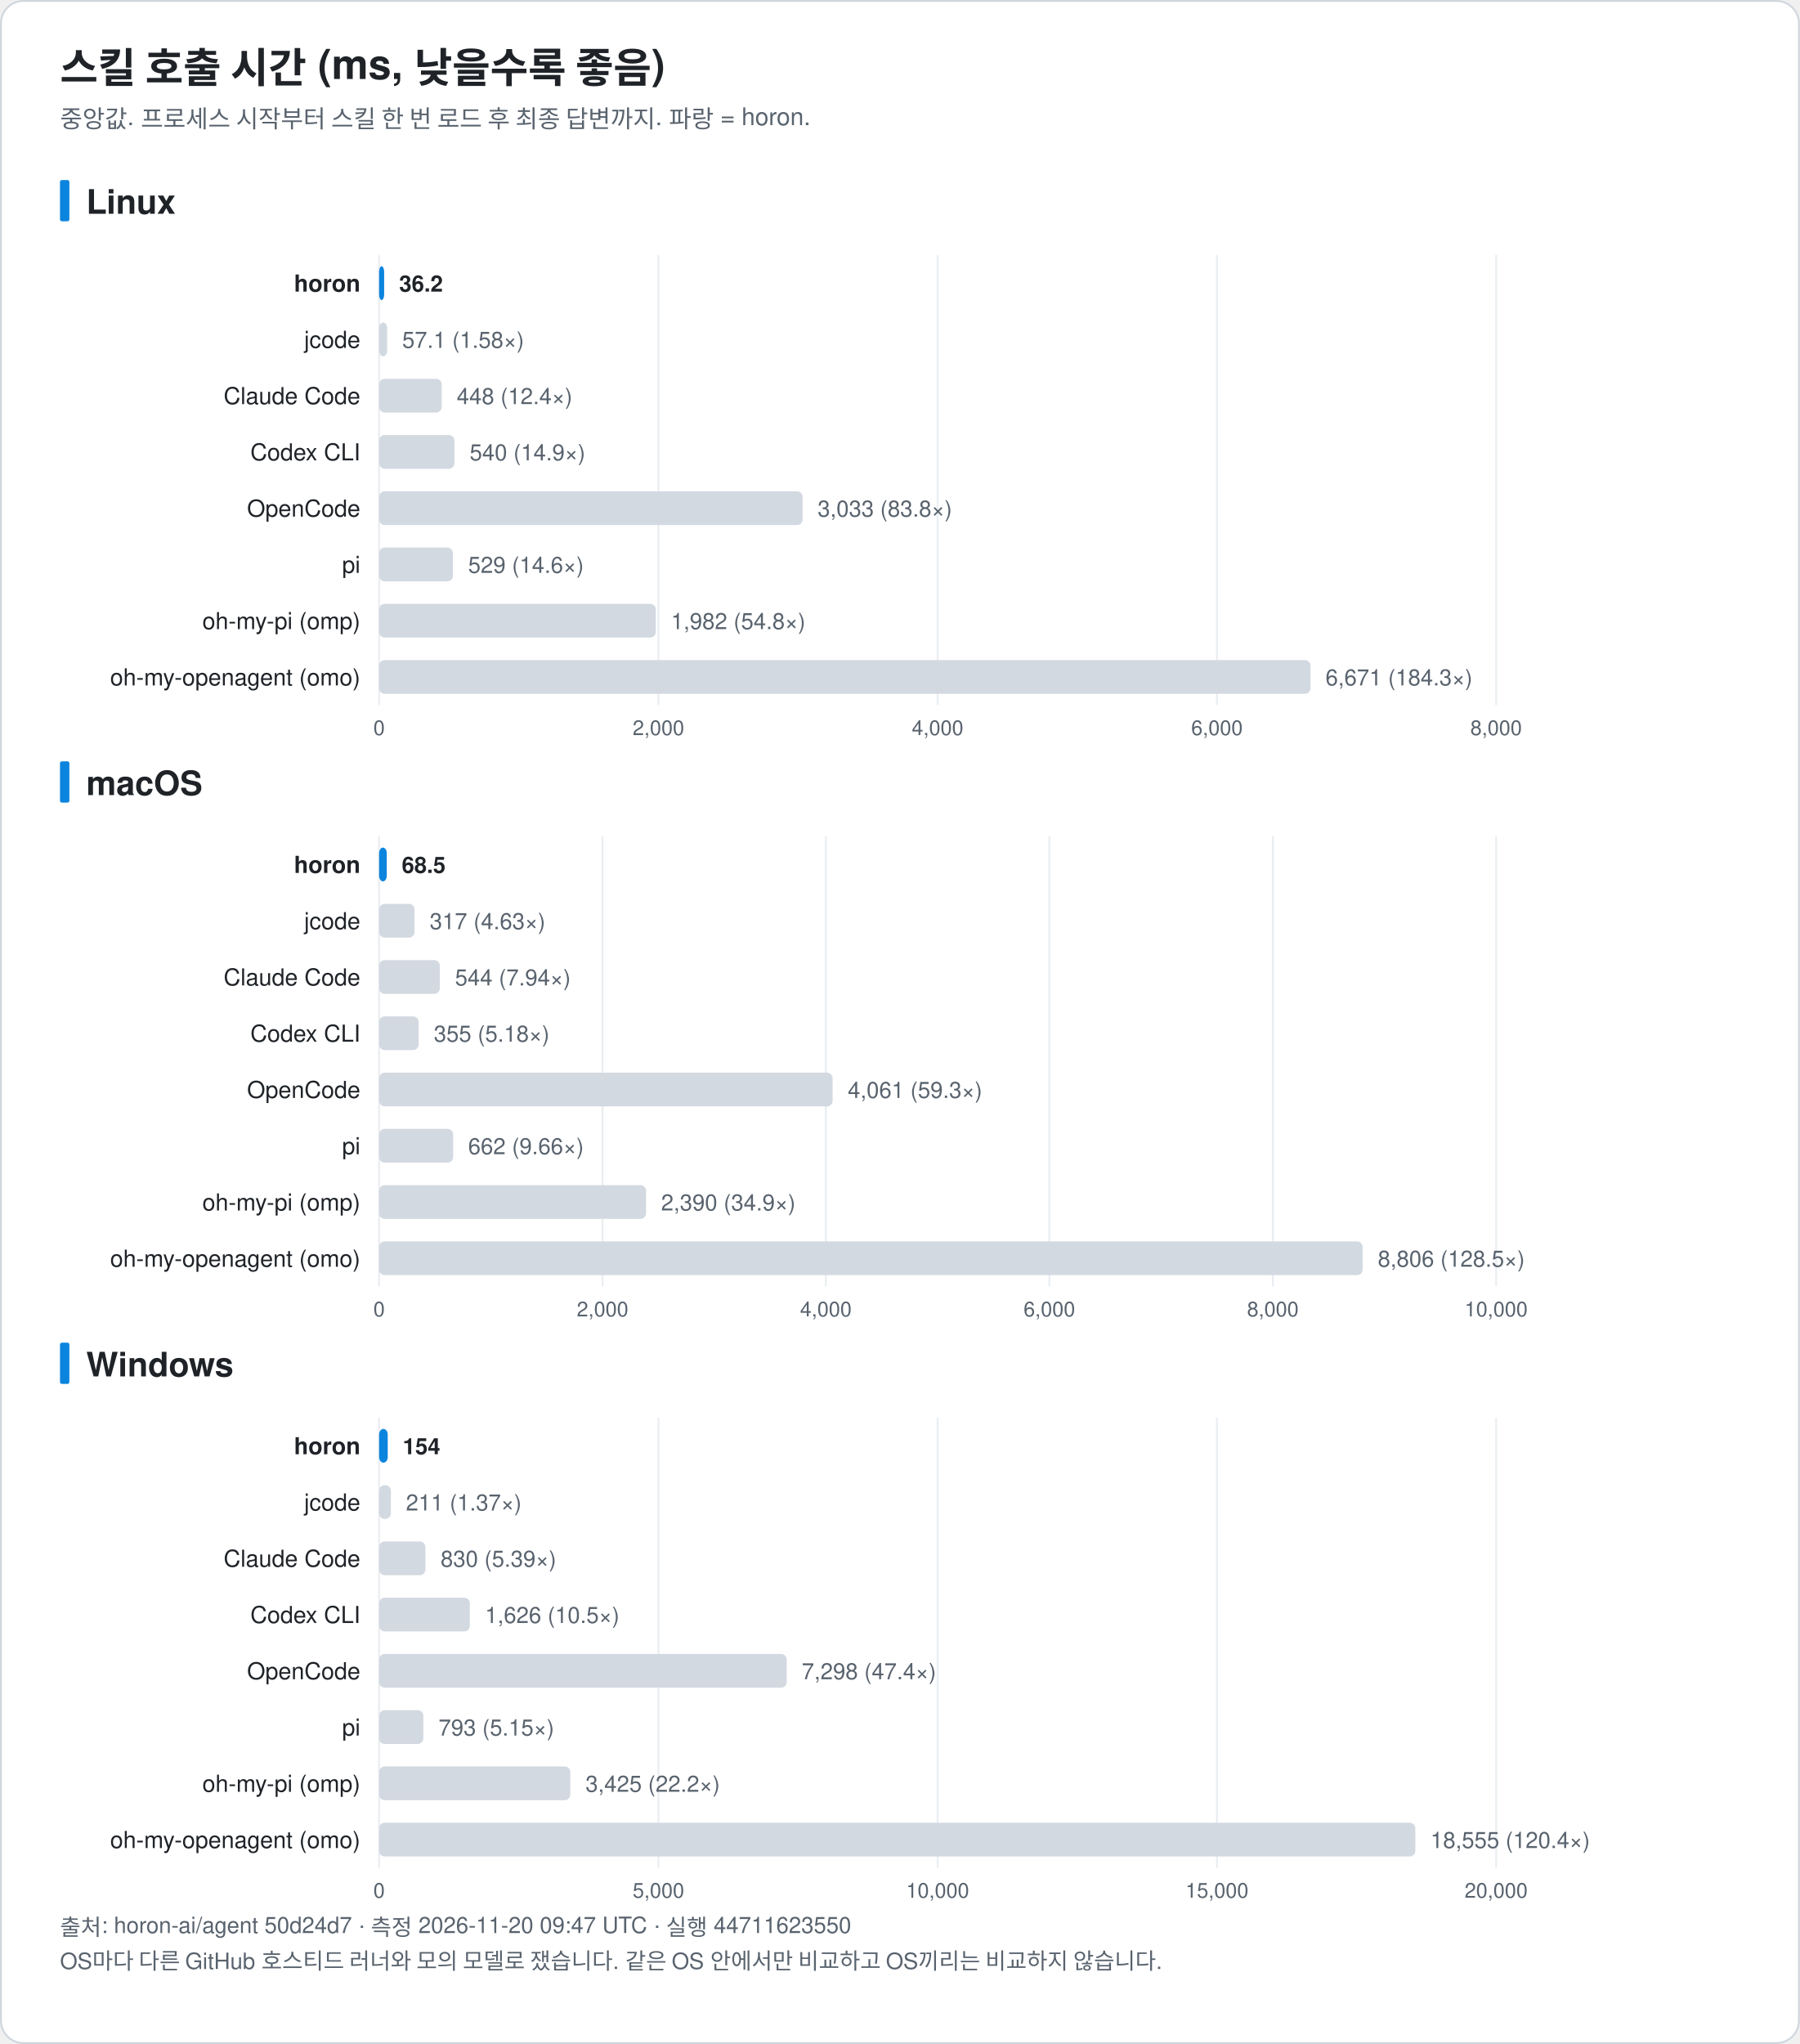
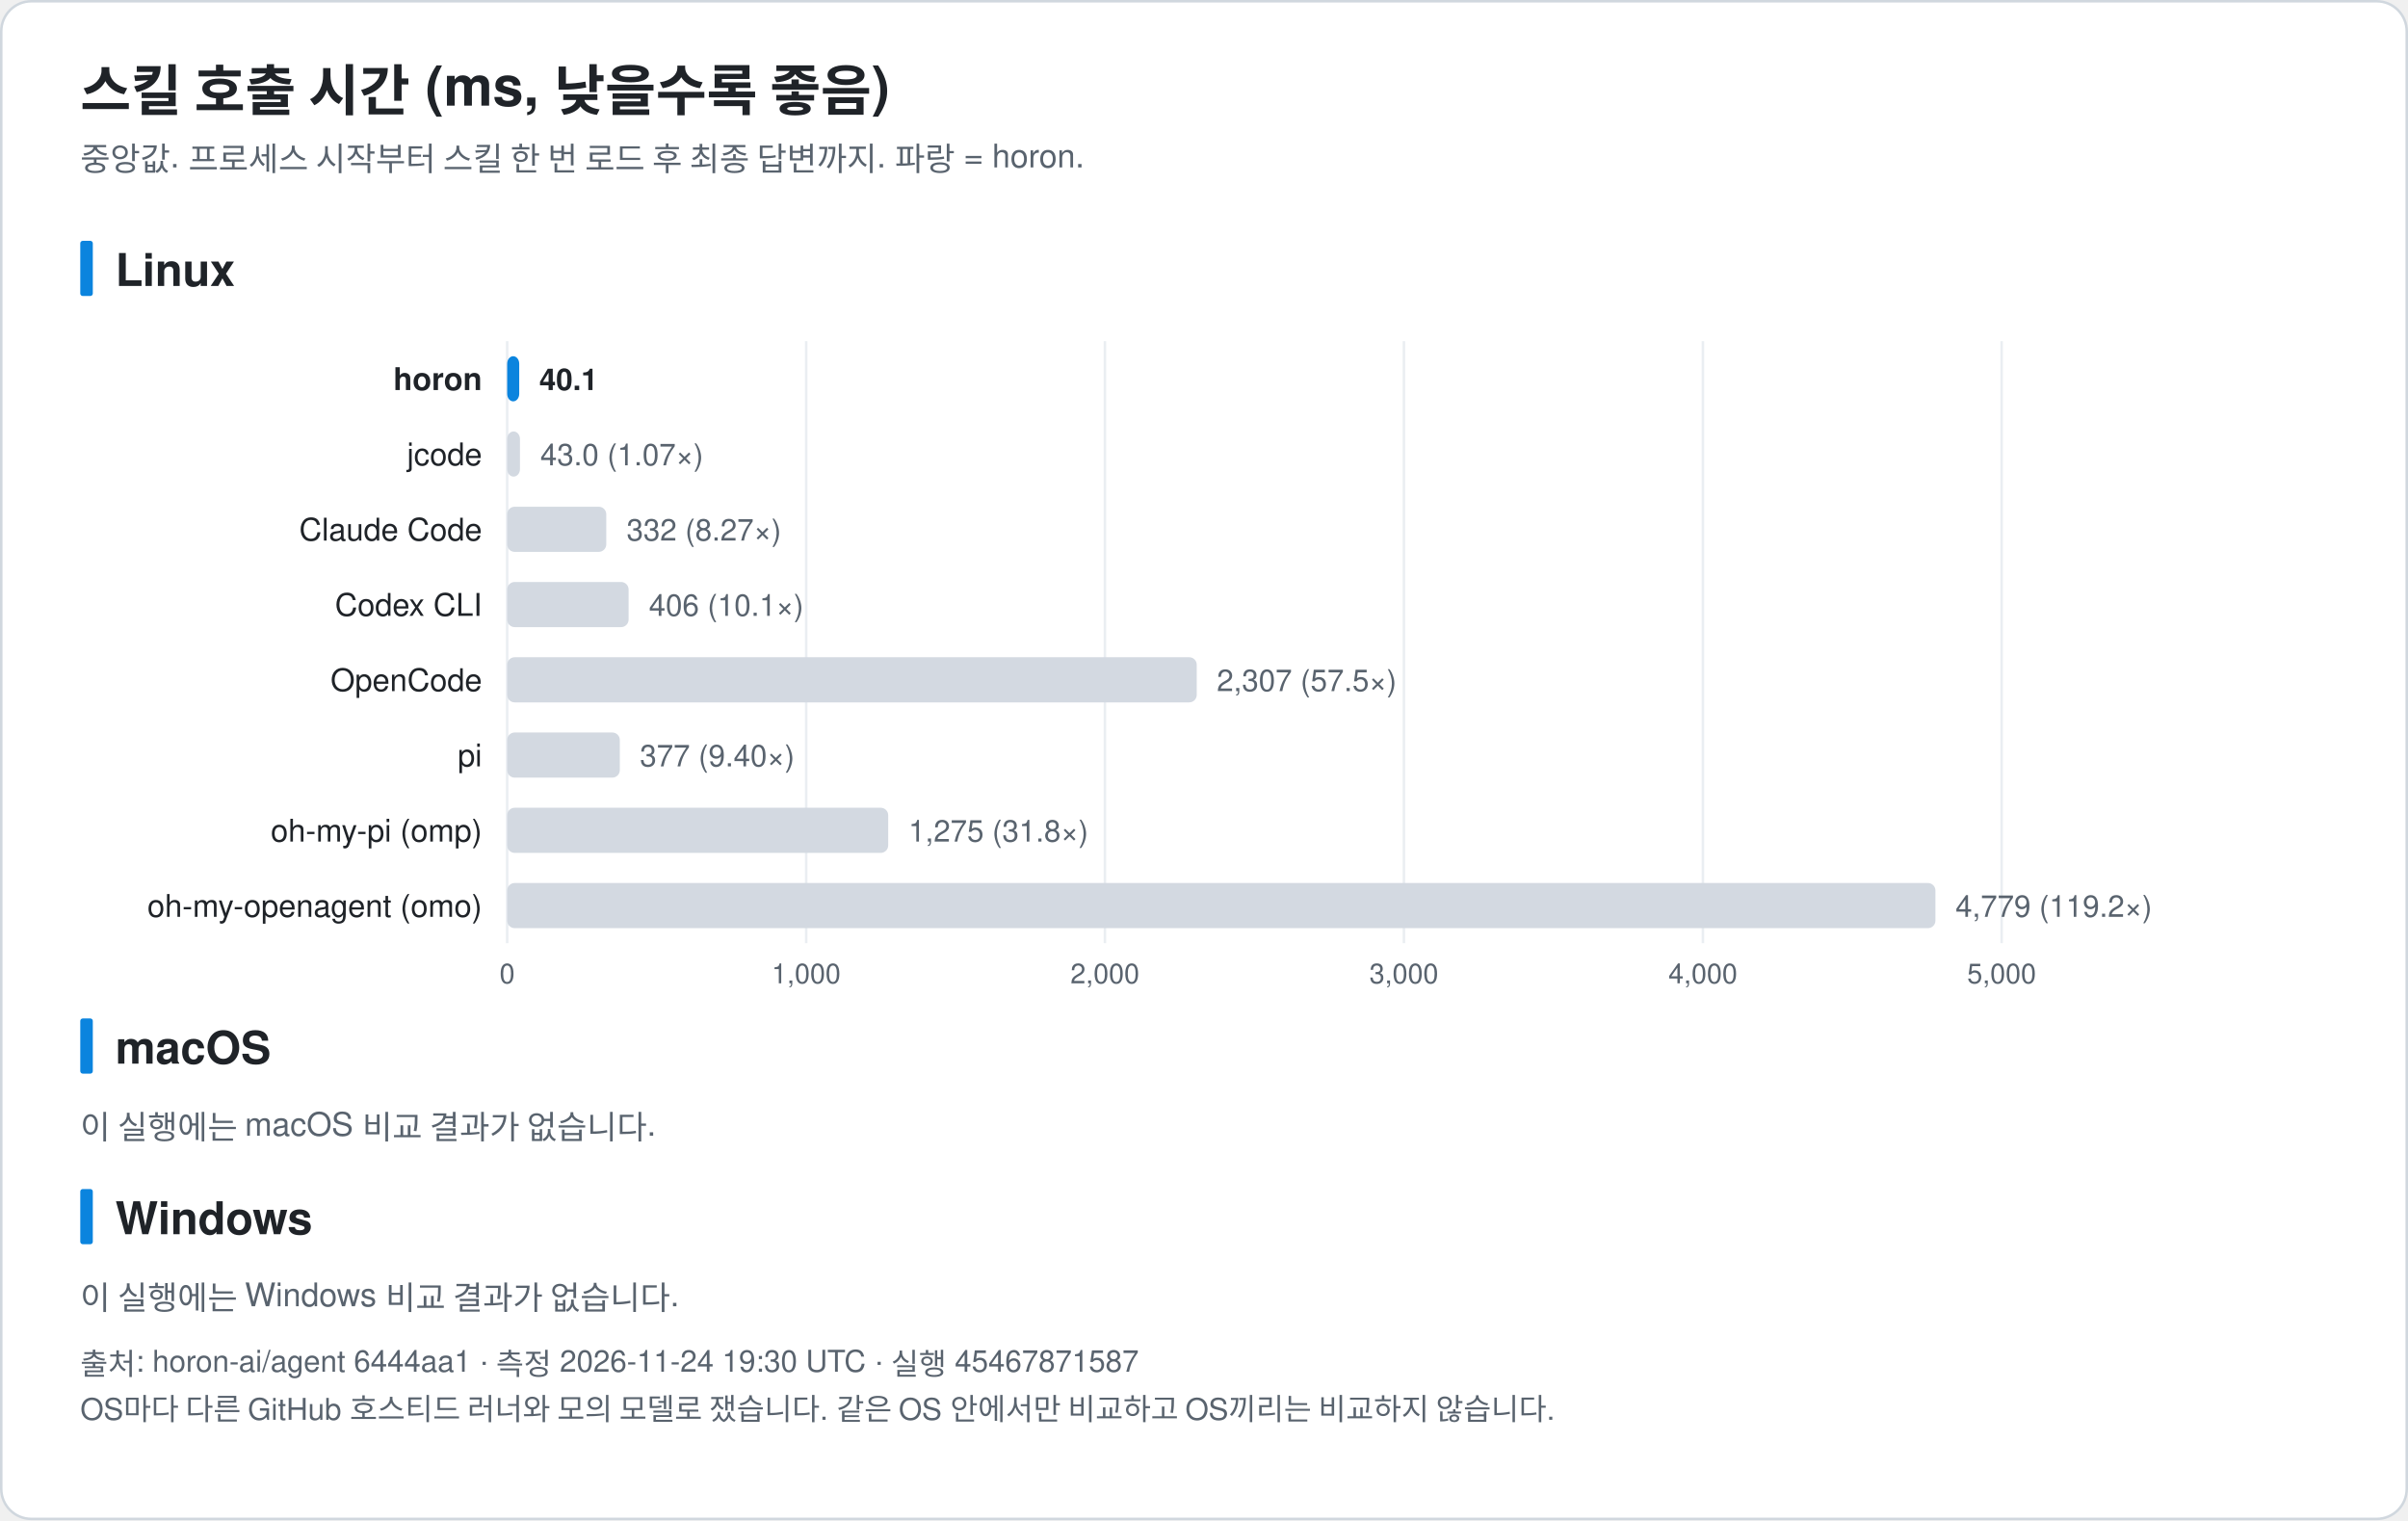
- <svg xmlns="http://www.w3.org/2000/svg" width="960" height="1090" viewBox="0 0 960 1090" font-family="-apple-system, BlinkMacSystemFont, 'Segoe UI', 'Noto Sans KR', 'Apple SD Gothic Neo', Helvetica, Arial, sans-serif" role="img">
-   <rect x="0.5" y="0.5" width="959" height="1089" rx="12" fill="#ffffff" stroke="#d0d7de" />
+ <svg xmlns="http://www.w3.org/2000/svg" width="960" height="606" viewBox="0 0 960 606" font-family="-apple-system, BlinkMacSystemFont, 'Segoe UI', 'Noto Sans KR', 'Apple SD Gothic Neo', Helvetica, Arial, sans-serif" role="img">
+   <rect x="0.5" y="0.5" width="959" height="605" rx="12" fill="#ffffff" stroke="#d0d7de" />
  <text x="32.0" y="44.0" font-size="22" fill="#1f2328" text-anchor="start" font-weight="bold">스킬 호출 시간 (ms, 낮을수록 좋음)</text>
  <text x="32.0" y="68.0" font-size="13" fill="#59636e" text-anchor="start" font-weight="normal">중앙값. 프로세스 시작부터 스킬 한 번 로드 후 최종 답변까지. 파랑 = horon.</text>
  <rect x="32" y="96.0" width="5" height="22" rx="1" fill="#0b84de" />
  <text x="46.0" y="114.0" font-size="18" fill="#1f2328" text-anchor="start" font-weight="bold">Linux</text>
  <line x1="202.2" y1="136.0" x2="202.2" y2="376.0" stroke="#eaeef2" />
  <text x="202.2" y="392.0" font-size="11" fill="#59636e" text-anchor="middle" font-weight="normal">0</text>
-   <line x1="351.2" y1="136.0" x2="351.2" y2="376.0" stroke="#eaeef2" />
-   <text x="351.2" y="392.0" font-size="11" fill="#59636e" text-anchor="middle" font-weight="normal">2,000</text>
-   <line x1="500.1" y1="136.0" x2="500.1" y2="376.0" stroke="#eaeef2" />
-   <text x="500.1" y="392.0" font-size="11" fill="#59636e" text-anchor="middle" font-weight="normal">4,000</text>
-   <line x1="649.1" y1="136.0" x2="649.1" y2="376.0" stroke="#eaeef2" />
-   <text x="649.1" y="392.0" font-size="11" fill="#59636e" text-anchor="middle" font-weight="normal">6,000</text>
+   <line x1="321.4" y1="136.0" x2="321.4" y2="376.0" stroke="#eaeef2" />
+   <text x="321.4" y="392.0" font-size="11" fill="#59636e" text-anchor="middle" font-weight="normal">1,000</text>
+   <line x1="440.5" y1="136.0" x2="440.5" y2="376.0" stroke="#eaeef2" />
+   <text x="440.5" y="392.0" font-size="11" fill="#59636e" text-anchor="middle" font-weight="normal">2,000</text>
+   <line x1="559.7" y1="136.0" x2="559.7" y2="376.0" stroke="#eaeef2" />
+   <text x="559.7" y="392.0" font-size="11" fill="#59636e" text-anchor="middle" font-weight="normal">3,000</text>
+   <line x1="678.9" y1="136.0" x2="678.9" y2="376.0" stroke="#eaeef2" />
+   <text x="678.9" y="392.0" font-size="11" fill="#59636e" text-anchor="middle" font-weight="normal">4,000</text>
  <line x1="798.0" y1="136.0" x2="798.0" y2="376.0" stroke="#eaeef2" />
-   <text x="798.0" y="392.0" font-size="11" fill="#59636e" text-anchor="middle" font-weight="normal">8,000</text>
+   <text x="798.0" y="392.0" font-size="11" fill="#59636e" text-anchor="middle" font-weight="normal">5,000</text>
  <text x="192.2" y="155.5" font-size="12.5" fill="#1f2328" text-anchor="end" font-weight="bold">horon</text>
-   <rect x="202.2" y="142.0" width="2.7" height="18" rx="3" fill="#0b84de" />
-   <text x="212.9" y="155.5" font-size="12" fill="#1f2328" text-anchor="start" font-weight="bold">36.2</text>
+   <rect x="202.2" y="142.0" width="4.8" height="18" rx="3" fill="#0b84de" />
+   <text x="215.0" y="155.5" font-size="12" fill="#1f2328" text-anchor="start" font-weight="bold">40.1</text>
  <text x="192.2" y="185.5" font-size="12.5" fill="#1f2328" text-anchor="end" font-weight="normal">jcode</text>
-   <rect x="202.2" y="172.0" width="4.3" height="18" rx="3" fill="#d3d9e1" />
-   <text x="214.5" y="185.5" font-size="12" fill="#59636e" text-anchor="start" font-weight="normal">57.1 (1.58×)</text>
+   <rect x="202.2" y="172.0" width="5.1" height="18" rx="3" fill="#d3d9e1" />
+   <text x="215.4" y="185.5" font-size="12" fill="#59636e" text-anchor="start" font-weight="normal">43.0 (1.07×)</text>
  <text x="192.2" y="215.5" font-size="12.5" fill="#1f2328" text-anchor="end" font-weight="normal">Claude Code</text>
-   <rect x="202.2" y="202.0" width="33.4" height="18" rx="3" fill="#d3d9e1" />
-   <text x="243.6" y="215.5" font-size="12" fill="#59636e" text-anchor="start" font-weight="normal">448 (12.4×)</text>
+   <rect x="202.2" y="202.0" width="39.5" height="18" rx="3" fill="#d3d9e1" />
+   <text x="249.8" y="215.5" font-size="12" fill="#59636e" text-anchor="start" font-weight="normal">332 (8.27×)</text>
  <text x="192.2" y="245.5" font-size="12.5" fill="#1f2328" text-anchor="end" font-weight="normal">Codex CLI</text>
-   <rect x="202.2" y="232.0" width="40.2" height="18" rx="3" fill="#d3d9e1" />
-   <text x="250.5" y="245.5" font-size="12" fill="#59636e" text-anchor="start" font-weight="normal">540 (14.9×)</text>
+   <rect x="202.2" y="232.0" width="48.4" height="18" rx="3" fill="#d3d9e1" />
+   <text x="258.7" y="245.5" font-size="12" fill="#59636e" text-anchor="start" font-weight="normal">406 (10.1×)</text>
  <text x="192.2" y="275.5" font-size="12.5" fill="#1f2328" text-anchor="end" font-weight="normal">OpenCode</text>
-   <rect x="202.2" y="262.0" width="225.9" height="18" rx="3" fill="#d3d9e1" />
-   <text x="436.1" y="275.5" font-size="12" fill="#59636e" text-anchor="start" font-weight="normal">3,033 (83.8×)</text>
+   <rect x="202.2" y="262.0" width="274.9" height="18" rx="3" fill="#d3d9e1" />
+   <text x="485.1" y="275.5" font-size="12" fill="#59636e" text-anchor="start" font-weight="normal">2,307 (57.5×)</text>
  <text x="192.2" y="305.5" font-size="12.5" fill="#1f2328" text-anchor="end" font-weight="normal">pi</text>
-   <rect x="202.2" y="292.0" width="39.4" height="18" rx="3" fill="#d3d9e1" />
-   <text x="249.7" y="305.5" font-size="12" fill="#59636e" text-anchor="start" font-weight="normal">529 (14.6×)</text>
+   <rect x="202.2" y="292.0" width="44.9" height="18" rx="3" fill="#d3d9e1" />
+   <text x="255.1" y="305.5" font-size="12" fill="#59636e" text-anchor="start" font-weight="normal">377 (9.40×)</text>
  <text x="192.2" y="335.5" font-size="12.5" fill="#1f2328" text-anchor="end" font-weight="normal">oh-my-pi (omp)</text>
-   <rect x="202.2" y="322.0" width="147.6" height="18" rx="3" fill="#d3d9e1" />
-   <text x="357.9" y="335.5" font-size="12" fill="#59636e" text-anchor="start" font-weight="normal">1,982 (54.8×)</text>
+   <rect x="202.2" y="322.0" width="151.9" height="18" rx="3" fill="#d3d9e1" />
+   <text x="362.2" y="335.5" font-size="12" fill="#59636e" text-anchor="start" font-weight="normal">1,275 (31.8×)</text>
  <text x="192.2" y="365.5" font-size="12.5" fill="#1f2328" text-anchor="end" font-weight="normal">oh-my-openagent (omo)</text>
-   <rect x="202.2" y="352.0" width="496.8" height="18" rx="3" fill="#d3d9e1" />
-   <text x="707.0" y="365.5" font-size="12" fill="#59636e" text-anchor="start" font-weight="normal">6,671 (184.3×)</text>
+   <rect x="202.2" y="352.0" width="569.4" height="18" rx="3" fill="#d3d9e1" />
+   <text x="779.6" y="365.5" font-size="12" fill="#59636e" text-anchor="start" font-weight="normal">4,779 (119.2×)</text>
  <rect x="32" y="406.0" width="5" height="22" rx="1" fill="#0b84de" />
  <text x="46.0" y="424.0" font-size="18" fill="#1f2328" text-anchor="start" font-weight="bold">macOS</text>
-   <line x1="202.2" y1="446.0" x2="202.2" y2="686.0" stroke="#eaeef2" />
-   <text x="202.2" y="702.0" font-size="11" fill="#59636e" text-anchor="middle" font-weight="normal">0</text>
-   <line x1="321.4" y1="446.0" x2="321.4" y2="686.0" stroke="#eaeef2" />
-   <text x="321.4" y="702.0" font-size="11" fill="#59636e" text-anchor="middle" font-weight="normal">2,000</text>
-   <line x1="440.5" y1="446.0" x2="440.5" y2="686.0" stroke="#eaeef2" />
-   <text x="440.5" y="702.0" font-size="11" fill="#59636e" text-anchor="middle" font-weight="normal">4,000</text>
-   <line x1="559.7" y1="446.0" x2="559.7" y2="686.0" stroke="#eaeef2" />
-   <text x="559.7" y="702.0" font-size="11" fill="#59636e" text-anchor="middle" font-weight="normal">6,000</text>
-   <line x1="678.9" y1="446.0" x2="678.9" y2="686.0" stroke="#eaeef2" />
-   <text x="678.9" y="702.0" font-size="11" fill="#59636e" text-anchor="middle" font-weight="normal">8,000</text>
-   <line x1="798.0" y1="446.0" x2="798.0" y2="686.0" stroke="#eaeef2" />
-   <text x="798.0" y="702.0" font-size="11" fill="#59636e" text-anchor="middle" font-weight="normal">10,000</text>
-   <text x="192.2" y="465.5" font-size="12.5" fill="#1f2328" text-anchor="end" font-weight="bold">horon</text>
-   <rect x="202.2" y="452.0" width="4.1" height="18" rx="3" fill="#0b84de" />
-   <text x="214.3" y="465.5" font-size="12" fill="#1f2328" text-anchor="start" font-weight="bold">68.5</text>
-   <text x="192.2" y="495.5" font-size="12.5" fill="#1f2328" text-anchor="end" font-weight="normal">jcode</text>
-   <rect x="202.2" y="482.0" width="18.9" height="18" rx="3" fill="#d3d9e1" />
-   <text x="229.2" y="495.5" font-size="12" fill="#59636e" text-anchor="start" font-weight="normal">317 (4.63×)</text>
-   <text x="192.2" y="525.5" font-size="12.5" fill="#1f2328" text-anchor="end" font-weight="normal">Claude Code</text>
-   <rect x="202.2" y="512.0" width="32.4" height="18" rx="3" fill="#d3d9e1" />
-   <text x="242.7" y="525.5" font-size="12" fill="#59636e" text-anchor="start" font-weight="normal">544 (7.94×)</text>
-   <text x="192.2" y="555.5" font-size="12.5" fill="#1f2328" text-anchor="end" font-weight="normal">Codex CLI</text>
-   <rect x="202.2" y="542.0" width="21.1" height="18" rx="3" fill="#d3d9e1" />
-   <text x="231.4" y="555.5" font-size="12" fill="#59636e" text-anchor="start" font-weight="normal">355 (5.18×)</text>
-   <text x="192.2" y="585.5" font-size="12.5" fill="#1f2328" text-anchor="end" font-weight="normal">OpenCode</text>
-   <rect x="202.2" y="572.0" width="241.9" height="18" rx="3" fill="#d3d9e1" />
-   <text x="452.2" y="585.5" font-size="12" fill="#59636e" text-anchor="start" font-weight="normal">4,061 (59.3×)</text>
-   <text x="192.2" y="615.5" font-size="12.5" fill="#1f2328" text-anchor="end" font-weight="normal">pi</text>
-   <rect x="202.2" y="602.0" width="39.5" height="18" rx="3" fill="#d3d9e1" />
-   <text x="249.7" y="615.5" font-size="12" fill="#59636e" text-anchor="start" font-weight="normal">662 (9.66×)</text>
-   <text x="192.2" y="645.5" font-size="12.5" fill="#1f2328" text-anchor="end" font-weight="normal">oh-my-pi (omp)</text>
-   <rect x="202.2" y="632.0" width="142.4" height="18" rx="3" fill="#d3d9e1" />
-   <text x="352.6" y="645.5" font-size="12" fill="#59636e" text-anchor="start" font-weight="normal">2,390 (34.9×)</text>
-   <text x="192.2" y="675.5" font-size="12.5" fill="#1f2328" text-anchor="end" font-weight="normal">oh-my-openagent (omo)</text>
-   <rect x="202.2" y="662.0" width="524.6" height="18" rx="3" fill="#d3d9e1" />
-   <text x="734.9" y="675.5" font-size="12" fill="#59636e" text-anchor="start" font-weight="normal">8,806 (128.5×)</text>
-   <rect x="32" y="716.0" width="5" height="22" rx="1" fill="#0b84de" />
-   <text x="46.0" y="734.0" font-size="18" fill="#1f2328" text-anchor="start" font-weight="bold">Windows</text>
-   <line x1="202.2" y1="756.0" x2="202.2" y2="996.0" stroke="#eaeef2" />
-   <text x="202.2" y="1012.0" font-size="11" fill="#59636e" text-anchor="middle" font-weight="normal">0</text>
-   <line x1="351.2" y1="756.0" x2="351.2" y2="996.0" stroke="#eaeef2" />
-   <text x="351.2" y="1012.0" font-size="11" fill="#59636e" text-anchor="middle" font-weight="normal">5,000</text>
-   <line x1="500.1" y1="756.0" x2="500.1" y2="996.0" stroke="#eaeef2" />
-   <text x="500.1" y="1012.0" font-size="11" fill="#59636e" text-anchor="middle" font-weight="normal">10,000</text>
-   <line x1="649.1" y1="756.0" x2="649.1" y2="996.0" stroke="#eaeef2" />
-   <text x="649.1" y="1012.0" font-size="11" fill="#59636e" text-anchor="middle" font-weight="normal">15,000</text>
-   <line x1="798.0" y1="756.0" x2="798.0" y2="996.0" stroke="#eaeef2" />
-   <text x="798.0" y="1012.0" font-size="11" fill="#59636e" text-anchor="middle" font-weight="normal">20,000</text>
-   <text x="192.2" y="775.5" font-size="12.5" fill="#1f2328" text-anchor="end" font-weight="bold">horon</text>
-   <rect x="202.2" y="762.0" width="4.6" height="18" rx="3" fill="#0b84de" />
-   <text x="214.8" y="775.5" font-size="12" fill="#1f2328" text-anchor="start" font-weight="bold">154</text>
-   <text x="192.2" y="805.5" font-size="12.5" fill="#1f2328" text-anchor="end" font-weight="normal">jcode</text>
-   <rect x="202.2" y="792.0" width="6.3" height="18" rx="3" fill="#d3d9e1" />
-   <text x="216.5" y="805.5" font-size="12" fill="#59636e" text-anchor="start" font-weight="normal">211 (1.37×)</text>
-   <text x="192.2" y="835.5" font-size="12.5" fill="#1f2328" text-anchor="end" font-weight="normal">Claude Code</text>
-   <rect x="202.2" y="822.0" width="24.7" height="18" rx="3" fill="#d3d9e1" />
-   <text x="235.0" y="835.5" font-size="12" fill="#59636e" text-anchor="start" font-weight="normal">830 (5.39×)</text>
-   <text x="192.2" y="865.5" font-size="12.5" fill="#1f2328" text-anchor="end" font-weight="normal">Codex CLI</text>
-   <rect x="202.2" y="852.0" width="48.4" height="18" rx="3" fill="#d3d9e1" />
-   <text x="258.7" y="865.5" font-size="12" fill="#59636e" text-anchor="start" font-weight="normal">1,626 (10.5×)</text>
-   <text x="192.2" y="895.5" font-size="12.5" fill="#1f2328" text-anchor="end" font-weight="normal">OpenCode</text>
-   <rect x="202.2" y="882.0" width="217.4" height="18" rx="3" fill="#d3d9e1" />
-   <text x="427.6" y="895.5" font-size="12" fill="#59636e" text-anchor="start" font-weight="normal">7,298 (47.4×)</text>
-   <text x="192.2" y="925.5" font-size="12.5" fill="#1f2328" text-anchor="end" font-weight="normal">pi</text>
-   <rect x="202.2" y="912.0" width="23.6" height="18" rx="3" fill="#d3d9e1" />
-   <text x="233.9" y="925.5" font-size="12" fill="#59636e" text-anchor="start" font-weight="normal">793 (5.15×)</text>
-   <text x="192.2" y="955.5" font-size="12.5" fill="#1f2328" text-anchor="end" font-weight="normal">oh-my-pi (omp)</text>
-   <rect x="202.2" y="942.0" width="102.0" height="18" rx="3" fill="#d3d9e1" />
-   <text x="312.3" y="955.5" font-size="12" fill="#59636e" text-anchor="start" font-weight="normal">3,425 (22.2×)</text>
-   <text x="192.2" y="985.5" font-size="12.5" fill="#1f2328" text-anchor="end" font-weight="normal">oh-my-openagent (omo)</text>
-   <rect x="202.2" y="972.0" width="552.7" height="18" rx="3" fill="#d3d9e1" />
-   <text x="763.0" y="985.5" font-size="12" fill="#59636e" text-anchor="start" font-weight="normal">18,555 (120.4×)</text>
-   <text x="32.0" y="1032.0" font-size="12" fill="#59636e" text-anchor="start" font-weight="normal">출처: horon-ai/agent 50d24d7 · 측정 2026-11-20 09:47 UTC · 실행 44711623550</text>
-   <text x="32.0" y="1050.0" font-size="12" fill="#59636e" text-anchor="start" font-weight="normal">OS마다 다른 GitHub 호스티드 러너와 모의 모델로 쟀습니다. 같은 OS 안에서만 비교하고 OS끼리는 비교하지 않습니다.</text>
+   <text x="32.0" y="454.0" font-size="13" fill="#59636e" text-anchor="start" font-weight="normal">이 실행에는 macOS 비교 결과가 없습니다.</text>
+   <rect x="32" y="474.0" width="5" height="22" rx="1" fill="#0b84de" />
+   <text x="46.0" y="492.0" font-size="18" fill="#1f2328" text-anchor="start" font-weight="bold">Windows</text>
+   <text x="32.0" y="522.0" font-size="13" fill="#59636e" text-anchor="start" font-weight="normal">이 실행에는 Windows 비교 결과가 없습니다.</text>
+   <text x="32.0" y="548.0" font-size="12" fill="#59636e" text-anchor="start" font-weight="normal">출처: horon-ai/agent 6444aa1 · 측정 2026-11-24 19:30 UTC · 실행 45467871587</text>
+   <text x="32.0" y="566.0" font-size="12" fill="#59636e" text-anchor="start" font-weight="normal">OS마다 다른 GitHub 호스티드 러너와 모의 모델로 쟀습니다. 같은 OS 안에서만 비교하고 OS끼리는 비교하지 않습니다.</text>
</svg>
